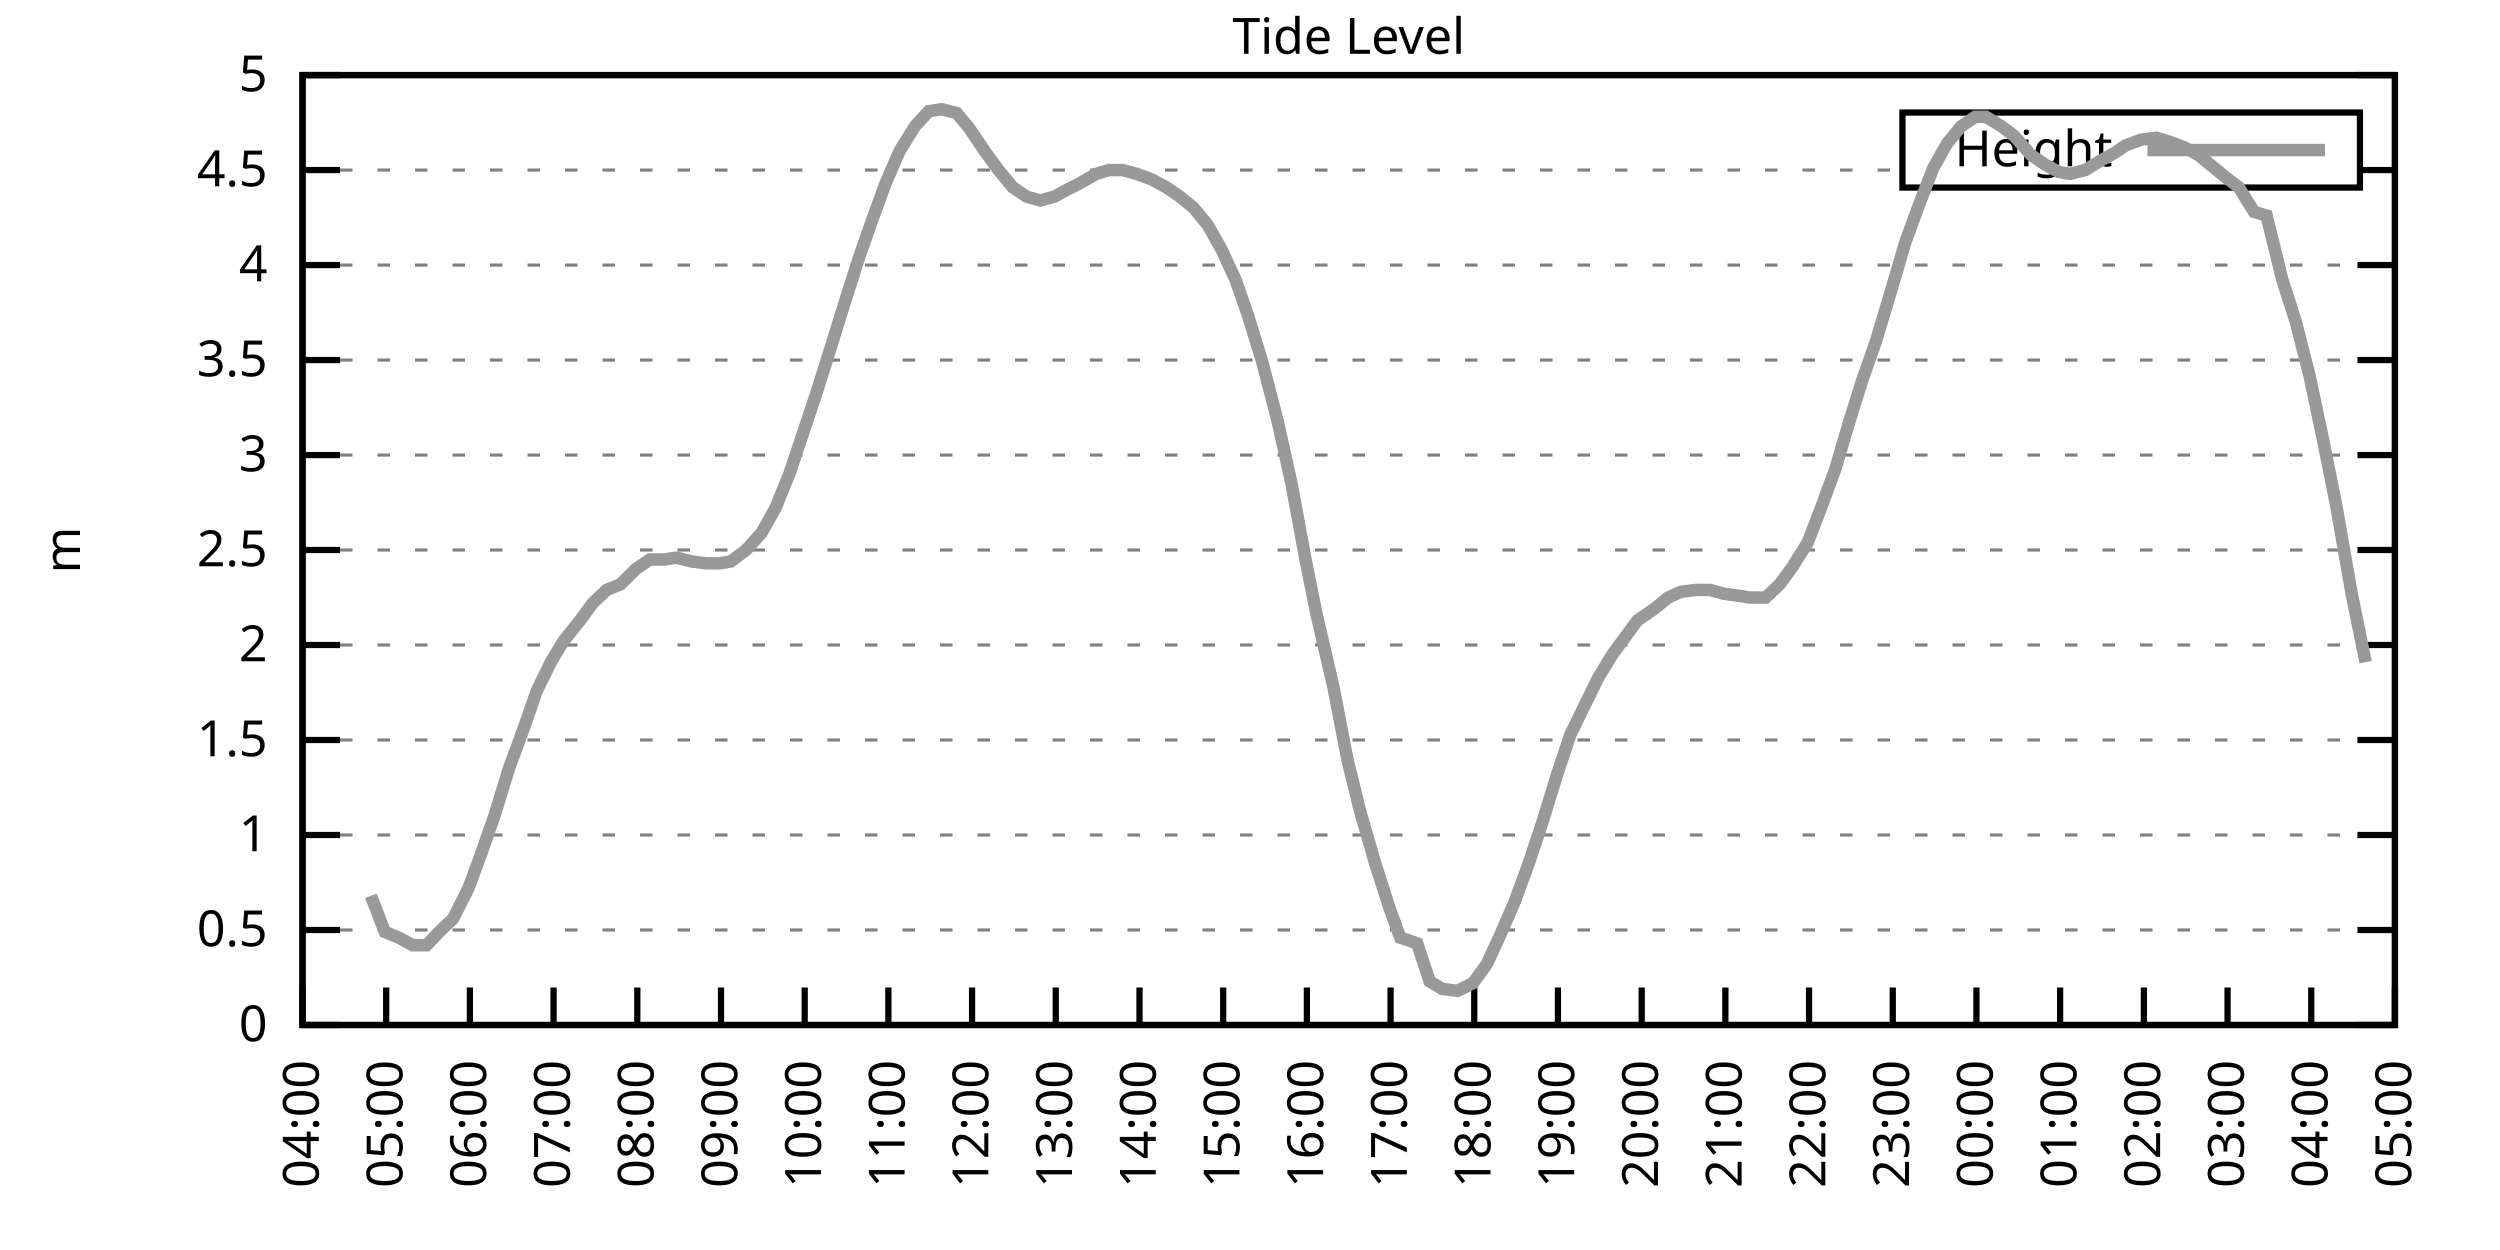
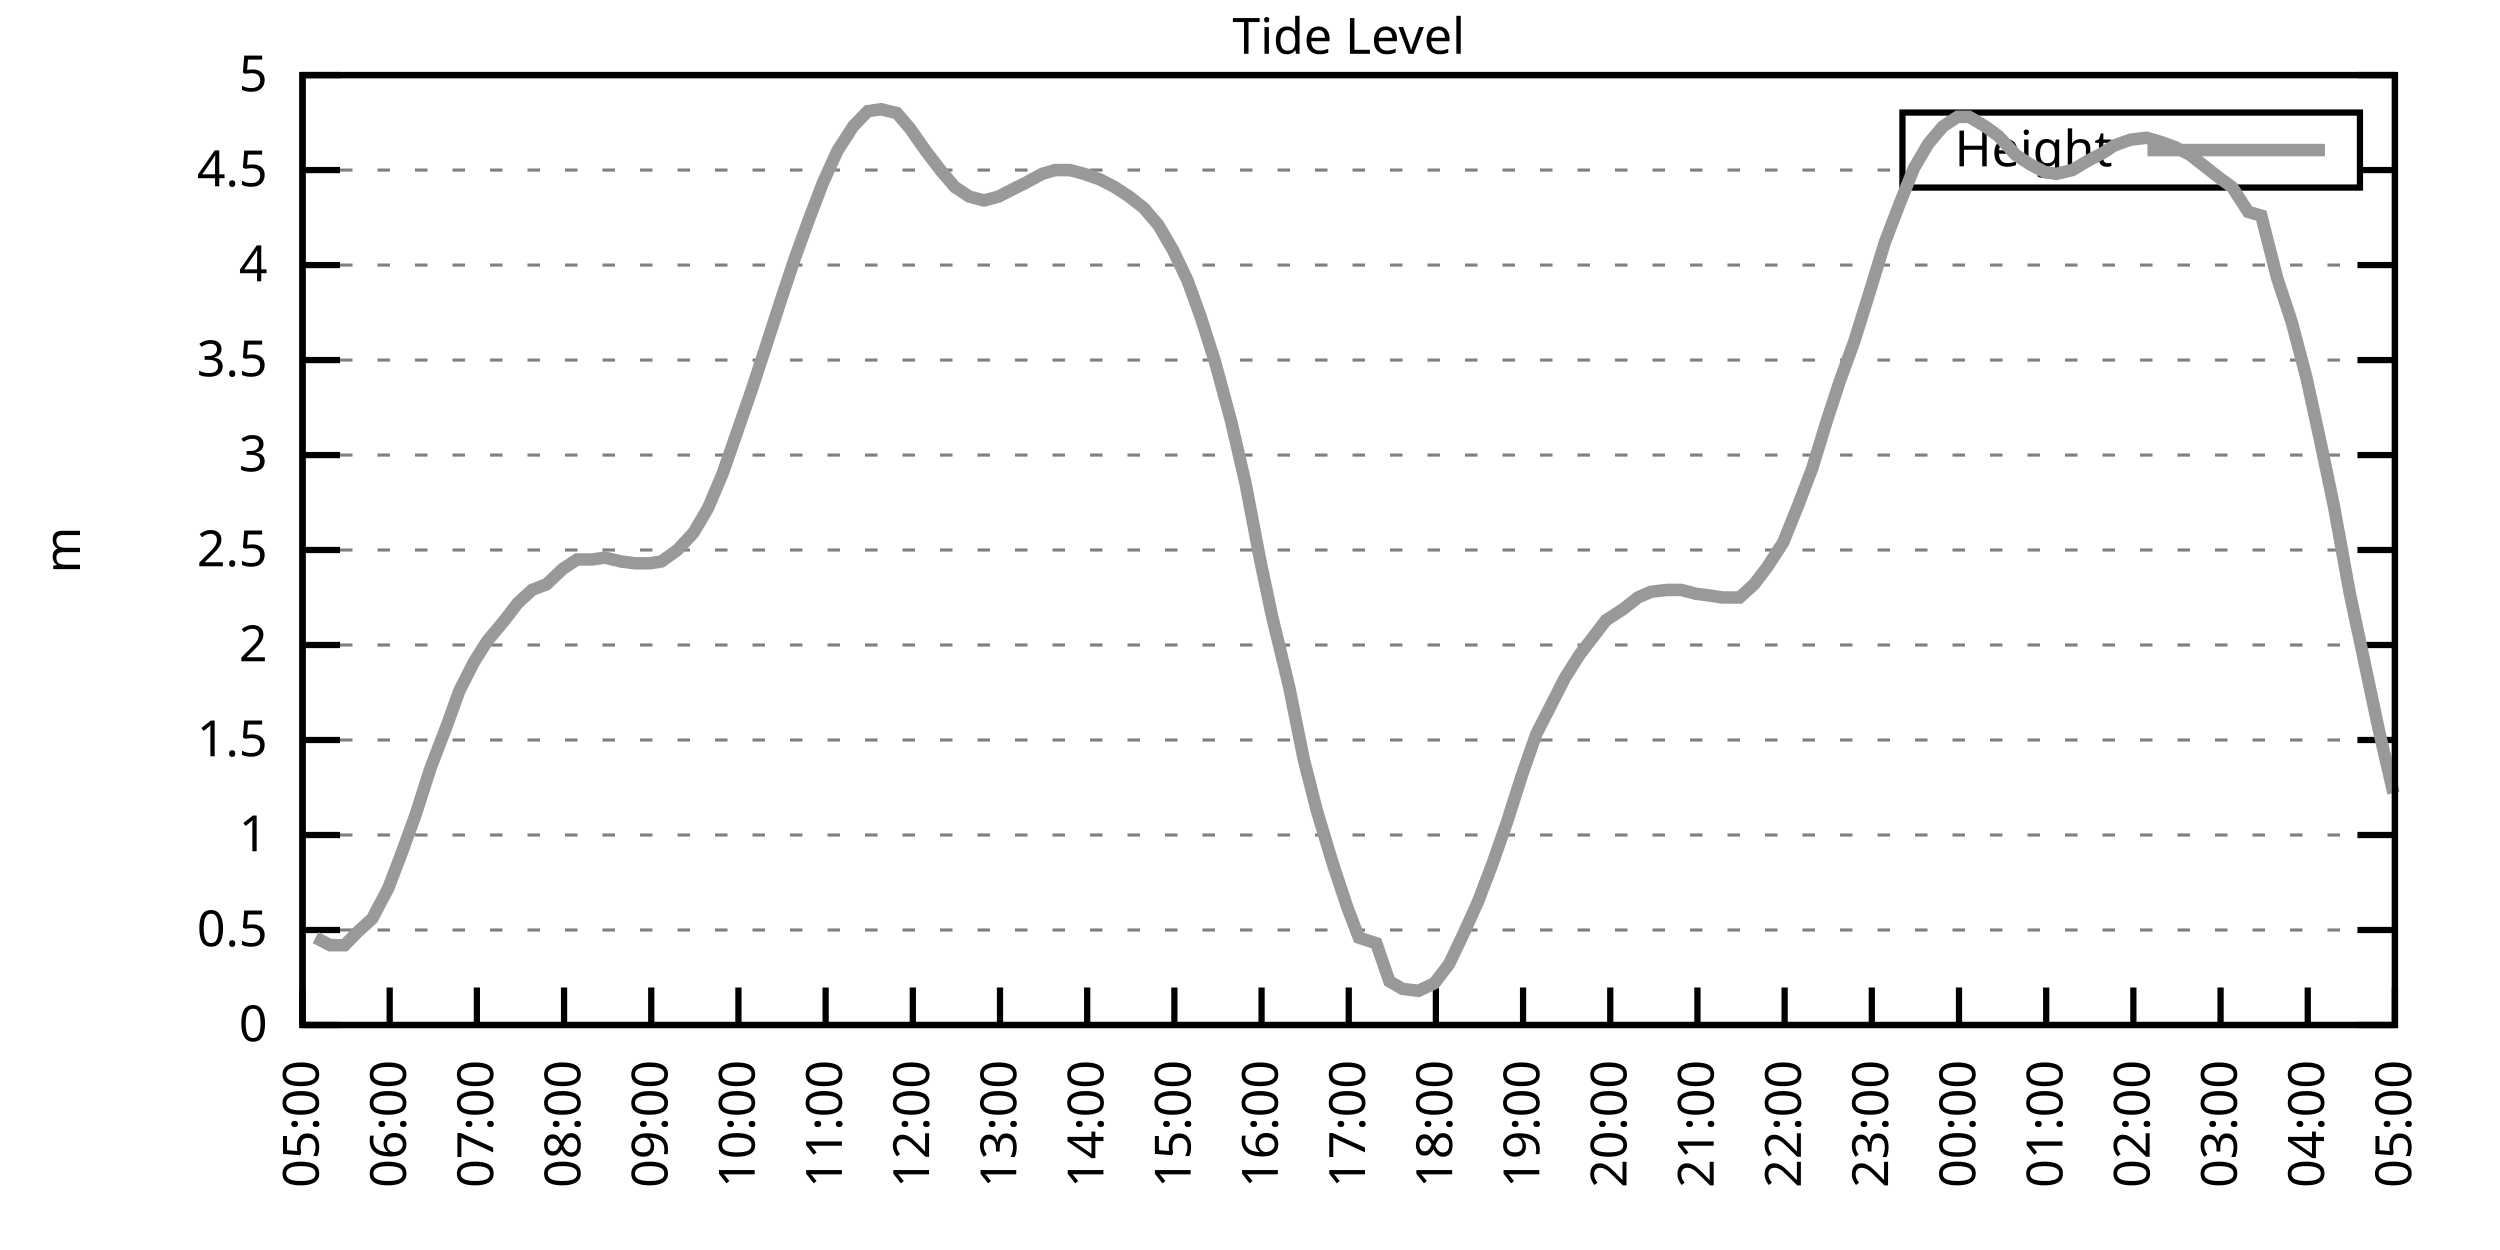
<svg xmlns="http://www.w3.org/2000/svg" xmlns:xlink="http://www.w3.org/1999/xlink" width="400" height="200" viewBox="0 0 400 200">
  <g id="gnuplot_canvas">
    <rect x="0" y="0" width="400" height="200" fill="none" />
    <defs>
      <circle id="gpDot" r="0.5" stroke-width="0.5" stroke="currentColor" />
      <path id="gpPt0" stroke-width="0.333" stroke="currentColor" d="M-1,0 h2 M0,-1 v2" />
      <path id="gpPt1" stroke-width="0.333" stroke="currentColor" d="M-1,-1 L1,1 M1,-1 L-1,1" />
      <path id="gpPt2" stroke-width="0.333" stroke="currentColor" d="M-1,0 L1,0 M0,-1 L0,1 M-1,-1 L1,1 M-1,1 L1,-1" />
      <rect id="gpPt3" stroke-width="0.333" stroke="currentColor" x="-1" y="-1" width="2" height="2" />
      <rect id="gpPt4" stroke-width="0.333" stroke="currentColor" fill="currentColor" x="-1" y="-1" width="2" height="2" />
      <circle id="gpPt5" stroke-width="0.333" stroke="currentColor" cx="0" cy="0" r="1" />
      <use xlink:href="#gpPt5" id="gpPt6" fill="currentColor" stroke="none" />
      <path id="gpPt7" stroke-width="0.333" stroke="currentColor" d="M0,-1.33 L-1.33,0.67 L1.33,0.67 z" />
      <use xlink:href="#gpPt7" id="gpPt8" fill="currentColor" stroke="none" />
      <use xlink:href="#gpPt7" id="gpPt9" stroke="currentColor" transform="rotate(180)" />
      <use xlink:href="#gpPt9" id="gpPt10" fill="currentColor" stroke="none" />
      <use xlink:href="#gpPt3" id="gpPt11" stroke="currentColor" transform="rotate(45)" />
      <use xlink:href="#gpPt11" id="gpPt12" fill="currentColor" stroke="none" />
      <path id="gpPt13" stroke-width="0.333" stroke="currentColor" d="M0,1.330 L1.265,0.411 L0.782,-1.067 L-0.782,-1.076 L-1.265,0.411 z" />
      <use xlink:href="#gpPt13" id="gpPt14" fill="currentColor" stroke="none" />
      <filter id="textbox" filterUnits="objectBoundingBox" x="0" y="0" height="1" width="1">
        <feFlood flood-color="white" flood-opacity="1" result="bgnd" />
        <feComposite in="SourceGraphic" in2="bgnd" operator="atop" />
      </filter>
      <filter id="greybox" filterUnits="objectBoundingBox" x="0" y="0" height="1" width="1">
        <feFlood flood-color="lightgrey" flood-opacity="1" result="grey" />
        <feComposite in="SourceGraphic" in2="grey" operator="atop" />
      </filter>
    </defs>
    <g fill="none" color="white" stroke="currentColor" stroke-width="1.00" stroke-linecap="butt" stroke-linejoin="miter">
</g>
    <g fill="none" color="black" stroke="currentColor" stroke-width="1.00" stroke-linecap="butt" stroke-linejoin="miter">
      <g stroke="none" shape-rendering="crispEdges">
        <polygon fill="rgb(255, 255, 255)" points="48.40,164.00 383.18,164.00 383.18,12.02 48.40,12.02 " />
      </g>
    </g>
    <g fill="none" color="black" stroke="currentColor" stroke-width="1.00" stroke-linecap="butt" stroke-linejoin="miter">
</g>
    <g fill="none" color="black" stroke="black" stroke-width="0.50" stroke-linecap="butt" stroke-linejoin="miter">
</g>
    <g fill="none" color="gray" stroke="currentColor" stroke-width="0.50" stroke-linecap="butt" stroke-linejoin="miter">
      <path stroke="gray" stroke-dasharray="2,4" class="gridline" d="M48.40,164.00 L383.19,164.00  " />
    </g>
    <g fill="none" color="gray" stroke="gray" stroke-width="1.00" stroke-linecap="butt" stroke-linejoin="miter">
</g>
    <g fill="none" color="black" stroke="currentColor" stroke-width="1.00" stroke-linecap="butt" stroke-linejoin="miter">
      <path stroke="black" d="M48.40,164.00 L54.40,164.00 M383.19,164.00 L377.19,164.00  " />
      <g transform="translate(42.80,166.60)" stroke="none" fill="black" font-family="Sans" font-size="8.00" text-anchor="end">
        <text>
          <tspan font-family="Sans"> 0</tspan>
        </text>
      </g>
    </g>
    <g fill="none" color="black" stroke="currentColor" stroke-width="1.00" stroke-linecap="butt" stroke-linejoin="miter">
</g>
    <g fill="none" color="black" stroke="black" stroke-width="0.50" stroke-linecap="butt" stroke-linejoin="miter">
</g>
    <g fill="none" color="gray" stroke="currentColor" stroke-width="0.50" stroke-linecap="butt" stroke-linejoin="miter">
      <path stroke="gray" stroke-dasharray="2,4" class="gridline" d="M48.40,148.80 L383.19,148.80  " />
    </g>
    <g fill="none" color="gray" stroke="gray" stroke-width="1.00" stroke-linecap="butt" stroke-linejoin="miter">
</g>
    <g fill="none" color="black" stroke="currentColor" stroke-width="1.00" stroke-linecap="butt" stroke-linejoin="miter">
      <path stroke="black" d="M48.40,148.80 L54.40,148.80 M383.19,148.80 L377.19,148.80  " />
      <g transform="translate(42.80,151.40)" stroke="none" fill="black" font-family="Sans" font-size="8.00" text-anchor="end">
        <text>
          <tspan font-family="Sans"> 0.5</tspan>
        </text>
      </g>
    </g>
    <g fill="none" color="black" stroke="currentColor" stroke-width="1.00" stroke-linecap="butt" stroke-linejoin="miter">
</g>
    <g fill="none" color="black" stroke="black" stroke-width="0.50" stroke-linecap="butt" stroke-linejoin="miter">
</g>
    <g fill="none" color="gray" stroke="currentColor" stroke-width="0.50" stroke-linecap="butt" stroke-linejoin="miter">
      <path stroke="gray" stroke-dasharray="2,4" class="gridline" d="M48.40,133.60 L383.19,133.60  " />
    </g>
    <g fill="none" color="gray" stroke="gray" stroke-width="1.00" stroke-linecap="butt" stroke-linejoin="miter">
</g>
    <g fill="none" color="black" stroke="currentColor" stroke-width="1.00" stroke-linecap="butt" stroke-linejoin="miter">
      <path stroke="black" d="M48.40,133.60 L54.40,133.60 M383.19,133.60 L377.19,133.60  " />
      <g transform="translate(42.80,136.20)" stroke="none" fill="black" font-family="Sans" font-size="8.00" text-anchor="end">
        <text>
          <tspan font-family="Sans"> 1</tspan>
        </text>
      </g>
    </g>
    <g fill="none" color="black" stroke="currentColor" stroke-width="1.00" stroke-linecap="butt" stroke-linejoin="miter">
</g>
    <g fill="none" color="black" stroke="black" stroke-width="0.50" stroke-linecap="butt" stroke-linejoin="miter">
</g>
    <g fill="none" color="gray" stroke="currentColor" stroke-width="0.50" stroke-linecap="butt" stroke-linejoin="miter">
      <path stroke="gray" stroke-dasharray="2,4" class="gridline" d="M48.40,118.40 L383.19,118.40  " />
    </g>
    <g fill="none" color="gray" stroke="gray" stroke-width="1.00" stroke-linecap="butt" stroke-linejoin="miter">
</g>
    <g fill="none" color="black" stroke="currentColor" stroke-width="1.00" stroke-linecap="butt" stroke-linejoin="miter">
      <path stroke="black" d="M48.40,118.40 L54.40,118.40 M383.19,118.40 L377.19,118.40  " />
      <g transform="translate(42.80,121.00)" stroke="none" fill="black" font-family="Sans" font-size="8.00" text-anchor="end">
        <text>
          <tspan font-family="Sans"> 1.5</tspan>
        </text>
      </g>
    </g>
    <g fill="none" color="black" stroke="currentColor" stroke-width="1.00" stroke-linecap="butt" stroke-linejoin="miter">
</g>
    <g fill="none" color="black" stroke="black" stroke-width="0.50" stroke-linecap="butt" stroke-linejoin="miter">
</g>
    <g fill="none" color="gray" stroke="currentColor" stroke-width="0.50" stroke-linecap="butt" stroke-linejoin="miter">
      <path stroke="gray" stroke-dasharray="2,4" class="gridline" d="M48.40,103.20 L383.19,103.20  " />
    </g>
    <g fill="none" color="gray" stroke="gray" stroke-width="1.00" stroke-linecap="butt" stroke-linejoin="miter">
</g>
    <g fill="none" color="black" stroke="currentColor" stroke-width="1.00" stroke-linecap="butt" stroke-linejoin="miter">
      <path stroke="black" d="M48.40,103.20 L54.40,103.20 M383.19,103.20 L377.19,103.20  " />
      <g transform="translate(42.80,105.80)" stroke="none" fill="black" font-family="Sans" font-size="8.00" text-anchor="end">
        <text>
          <tspan font-family="Sans"> 2</tspan>
        </text>
      </g>
    </g>
    <g fill="none" color="black" stroke="currentColor" stroke-width="1.00" stroke-linecap="butt" stroke-linejoin="miter">
</g>
    <g fill="none" color="black" stroke="black" stroke-width="0.50" stroke-linecap="butt" stroke-linejoin="miter">
</g>
    <g fill="none" color="gray" stroke="currentColor" stroke-width="0.50" stroke-linecap="butt" stroke-linejoin="miter">
      <path stroke="gray" stroke-dasharray="2,4" class="gridline" d="M48.40,88.00 L383.19,88.00  " />
    </g>
    <g fill="none" color="gray" stroke="gray" stroke-width="1.00" stroke-linecap="butt" stroke-linejoin="miter">
</g>
    <g fill="none" color="black" stroke="currentColor" stroke-width="1.00" stroke-linecap="butt" stroke-linejoin="miter">
      <path stroke="black" d="M48.40,88.00 L54.40,88.00 M383.19,88.00 L377.19,88.00  " />
      <g transform="translate(42.80,90.60)" stroke="none" fill="black" font-family="Sans" font-size="8.00" text-anchor="end">
        <text>
          <tspan font-family="Sans"> 2.5</tspan>
        </text>
      </g>
    </g>
    <g fill="none" color="black" stroke="currentColor" stroke-width="1.00" stroke-linecap="butt" stroke-linejoin="miter">
</g>
    <g fill="none" color="black" stroke="black" stroke-width="0.50" stroke-linecap="butt" stroke-linejoin="miter">
</g>
    <g fill="none" color="gray" stroke="currentColor" stroke-width="0.50" stroke-linecap="butt" stroke-linejoin="miter">
      <path stroke="gray" stroke-dasharray="2,4" class="gridline" d="M48.40,72.81 L383.19,72.81  " />
    </g>
    <g fill="none" color="gray" stroke="gray" stroke-width="1.00" stroke-linecap="butt" stroke-linejoin="miter">
</g>
    <g fill="none" color="black" stroke="currentColor" stroke-width="1.00" stroke-linecap="butt" stroke-linejoin="miter">
      <path stroke="black" d="M48.40,72.81 L54.40,72.81 M383.19,72.81 L377.19,72.81  " />
      <g transform="translate(42.80,75.41)" stroke="none" fill="black" font-family="Sans" font-size="8.00" text-anchor="end">
        <text>
          <tspan font-family="Sans"> 3</tspan>
        </text>
      </g>
    </g>
    <g fill="none" color="black" stroke="currentColor" stroke-width="1.00" stroke-linecap="butt" stroke-linejoin="miter">
</g>
    <g fill="none" color="black" stroke="black" stroke-width="0.50" stroke-linecap="butt" stroke-linejoin="miter">
</g>
    <g fill="none" color="gray" stroke="currentColor" stroke-width="0.50" stroke-linecap="butt" stroke-linejoin="miter">
      <path stroke="gray" stroke-dasharray="2,4" class="gridline" d="M48.40,57.61 L383.19,57.61  " />
    </g>
    <g fill="none" color="gray" stroke="gray" stroke-width="1.00" stroke-linecap="butt" stroke-linejoin="miter">
</g>
    <g fill="none" color="black" stroke="currentColor" stroke-width="1.00" stroke-linecap="butt" stroke-linejoin="miter">
      <path stroke="black" d="M48.40,57.61 L54.40,57.61 M383.19,57.61 L377.19,57.61  " />
      <g transform="translate(42.80,60.21)" stroke="none" fill="black" font-family="Sans" font-size="8.00" text-anchor="end">
        <text>
          <tspan font-family="Sans"> 3.5</tspan>
        </text>
      </g>
    </g>
    <g fill="none" color="black" stroke="currentColor" stroke-width="1.00" stroke-linecap="butt" stroke-linejoin="miter">
</g>
    <g fill="none" color="black" stroke="black" stroke-width="0.50" stroke-linecap="butt" stroke-linejoin="miter">
</g>
    <g fill="none" color="gray" stroke="currentColor" stroke-width="0.50" stroke-linecap="butt" stroke-linejoin="miter">
      <path stroke="gray" stroke-dasharray="2,4" class="gridline" d="M48.40,42.41 L383.19,42.41  " />
    </g>
    <g fill="none" color="gray" stroke="gray" stroke-width="1.00" stroke-linecap="butt" stroke-linejoin="miter">
</g>
    <g fill="none" color="black" stroke="currentColor" stroke-width="1.00" stroke-linecap="butt" stroke-linejoin="miter">
      <path stroke="black" d="M48.40,42.41 L54.40,42.41 M383.19,42.41 L377.19,42.41  " />
      <g transform="translate(42.80,45.01)" stroke="none" fill="black" font-family="Sans" font-size="8.00" text-anchor="end">
        <text>
          <tspan font-family="Sans"> 4</tspan>
        </text>
      </g>
    </g>
    <g fill="none" color="black" stroke="currentColor" stroke-width="1.00" stroke-linecap="butt" stroke-linejoin="miter">
</g>
    <g fill="none" color="black" stroke="black" stroke-width="0.50" stroke-linecap="butt" stroke-linejoin="miter">
</g>
    <g fill="none" color="gray" stroke="currentColor" stroke-width="0.50" stroke-linecap="butt" stroke-linejoin="miter">
      <path stroke="gray" stroke-dasharray="2,4" class="gridline" d="M48.40,27.21 L304.39,27.21 M377.59,27.21 L383.19,27.21  " />
    </g>
    <g fill="none" color="gray" stroke="gray" stroke-width="1.00" stroke-linecap="butt" stroke-linejoin="miter">
</g>
    <g fill="none" color="black" stroke="currentColor" stroke-width="1.00" stroke-linecap="butt" stroke-linejoin="miter">
      <path stroke="black" d="M48.40,27.21 L54.40,27.21 M383.19,27.21 L377.19,27.21  " />
      <g transform="translate(42.80,29.81)" stroke="none" fill="black" font-family="Sans" font-size="8.00" text-anchor="end">
        <text>
          <tspan font-family="Sans"> 4.5</tspan>
        </text>
      </g>
    </g>
    <g fill="none" color="black" stroke="currentColor" stroke-width="1.00" stroke-linecap="butt" stroke-linejoin="miter">
</g>
    <g fill="none" color="black" stroke="black" stroke-width="0.50" stroke-linecap="butt" stroke-linejoin="miter">
</g>
    <g fill="none" color="gray" stroke="currentColor" stroke-width="0.50" stroke-linecap="butt" stroke-linejoin="miter">
      <path stroke="gray" stroke-dasharray="2,4" class="gridline" d="M48.40,12.01 L383.19,12.01  " />
    </g>
    <g fill="none" color="gray" stroke="gray" stroke-width="1.00" stroke-linecap="butt" stroke-linejoin="miter">
</g>
    <g fill="none" color="black" stroke="currentColor" stroke-width="1.00" stroke-linecap="butt" stroke-linejoin="miter">
      <path stroke="black" d="M48.40,12.01 L54.40,12.01 M383.19,12.01 L377.19,12.01  " />
      <g transform="translate(42.80,14.61)" stroke="none" fill="black" font-family="Sans" font-size="8.00" text-anchor="end">
        <text>
          <tspan font-family="Sans"> 5</tspan>
        </text>
      </g>
    </g>
    <g fill="none" color="black" stroke="currentColor" stroke-width="1.00" stroke-linecap="butt" stroke-linejoin="miter">
      <path stroke="black" d="M48.40,164.00 L48.40,158.00  " />
      <g transform="translate(51.00,169.60) rotate(270.00)" stroke="none" fill="black" font-family="Sans" font-size="8.00" text-anchor="end">
        <text>
-           <tspan font-family="Sans">04:00</tspan>
-         </text>
-       </g>
-     </g>
-     <g fill="none" color="black" stroke="currentColor" stroke-width="1.00" stroke-linecap="butt" stroke-linejoin="miter">
-       <path stroke="black" d="M61.79,164.00 L61.79,158.00  " />
-       <g transform="translate(64.39,169.60) rotate(270.00)" stroke="none" fill="black" font-family="Sans" font-size="8.00" text-anchor="end">
-         <text>
          <tspan font-family="Sans">05:00</tspan>
        </text>
      </g>
    </g>
    <g fill="none" color="black" stroke="currentColor" stroke-width="1.00" stroke-linecap="butt" stroke-linejoin="miter">
-       <path stroke="black" d="M75.18,164.00 L75.18,158.00  " />
-       <g transform="translate(77.78,169.60) rotate(270.00)" stroke="none" fill="black" font-family="Sans" font-size="8.00" text-anchor="end">
+       <path stroke="black" d="M62.35,164.00 L62.35,158.00  " />
+       <g transform="translate(64.95,169.60) rotate(270.00)" stroke="none" fill="black" font-family="Sans" font-size="8.00" text-anchor="end">
        <text>
          <tspan font-family="Sans">06:00</tspan>
        </text>
      </g>
    </g>
    <g fill="none" color="black" stroke="currentColor" stroke-width="1.00" stroke-linecap="butt" stroke-linejoin="miter">
-       <path stroke="black" d="M88.57,164.00 L88.57,158.00  " />
-       <g transform="translate(91.17,169.60) rotate(270.00)" stroke="none" fill="black" font-family="Sans" font-size="8.00" text-anchor="end">
+       <path stroke="black" d="M76.30,164.00 L76.30,158.00  " />
+       <g transform="translate(78.90,169.60) rotate(270.00)" stroke="none" fill="black" font-family="Sans" font-size="8.00" text-anchor="end">
        <text>
          <tspan font-family="Sans">07:00</tspan>
        </text>
      </g>
    </g>
    <g fill="none" color="black" stroke="currentColor" stroke-width="1.00" stroke-linecap="butt" stroke-linejoin="miter">
-       <path stroke="black" d="M101.97,164.00 L101.97,158.00  " />
-       <g transform="translate(104.57,169.60) rotate(270.00)" stroke="none" fill="black" font-family="Sans" font-size="8.00" text-anchor="end">
+       <path stroke="black" d="M90.25,164.00 L90.25,158.00  " />
+       <g transform="translate(92.85,169.60) rotate(270.00)" stroke="none" fill="black" font-family="Sans" font-size="8.00" text-anchor="end">
        <text>
          <tspan font-family="Sans">08:00</tspan>
        </text>
      </g>
    </g>
    <g fill="none" color="black" stroke="currentColor" stroke-width="1.00" stroke-linecap="butt" stroke-linejoin="miter">
-       <path stroke="black" d="M115.36,164.00 L115.36,158.00  " />
-       <g transform="translate(117.96,169.60) rotate(270.00)" stroke="none" fill="black" font-family="Sans" font-size="8.00" text-anchor="end">
+       <path stroke="black" d="M104.20,164.00 L104.20,158.00  " />
+       <g transform="translate(106.80,169.60) rotate(270.00)" stroke="none" fill="black" font-family="Sans" font-size="8.00" text-anchor="end">
        <text>
          <tspan font-family="Sans">09:00</tspan>
        </text>
      </g>
    </g>
    <g fill="none" color="black" stroke="currentColor" stroke-width="1.00" stroke-linecap="butt" stroke-linejoin="miter">
-       <path stroke="black" d="M128.75,164.00 L128.75,158.00  " />
-       <g transform="translate(131.35,169.60) rotate(270.00)" stroke="none" fill="black" font-family="Sans" font-size="8.00" text-anchor="end">
+       <path stroke="black" d="M118.15,164.00 L118.15,158.00  " />
+       <g transform="translate(120.75,169.60) rotate(270.00)" stroke="none" fill="black" font-family="Sans" font-size="8.00" text-anchor="end">
        <text>
          <tspan font-family="Sans">10:00</tspan>
        </text>
      </g>
    </g>
    <g fill="none" color="black" stroke="currentColor" stroke-width="1.00" stroke-linecap="butt" stroke-linejoin="miter">
-       <path stroke="black" d="M142.14,164.00 L142.14,158.00  " />
-       <g transform="translate(144.74,169.60) rotate(270.00)" stroke="none" fill="black" font-family="Sans" font-size="8.00" text-anchor="end">
+       <path stroke="black" d="M132.10,164.00 L132.10,158.00  " />
+       <g transform="translate(134.70,169.60) rotate(270.00)" stroke="none" fill="black" font-family="Sans" font-size="8.00" text-anchor="end">
        <text>
          <tspan font-family="Sans">11:00</tspan>
        </text>
      </g>
    </g>
    <g fill="none" color="black" stroke="currentColor" stroke-width="1.00" stroke-linecap="butt" stroke-linejoin="miter">
-       <path stroke="black" d="M155.53,164.00 L155.53,158.00  " />
-       <g transform="translate(158.13,169.60) rotate(270.00)" stroke="none" fill="black" font-family="Sans" font-size="8.00" text-anchor="end">
+       <path stroke="black" d="M146.05,164.00 L146.05,158.00  " />
+       <g transform="translate(148.65,169.60) rotate(270.00)" stroke="none" fill="black" font-family="Sans" font-size="8.00" text-anchor="end">
        <text>
          <tspan font-family="Sans">12:00</tspan>
        </text>
      </g>
    </g>
    <g fill="none" color="black" stroke="currentColor" stroke-width="1.00" stroke-linecap="butt" stroke-linejoin="miter">
-       <path stroke="black" d="M168.92,164.00 L168.92,158.00  " />
-       <g transform="translate(171.52,169.60) rotate(270.00)" stroke="none" fill="black" font-family="Sans" font-size="8.00" text-anchor="end">
+       <path stroke="black" d="M160.00,164.00 L160.00,158.00  " />
+       <g transform="translate(162.60,169.60) rotate(270.00)" stroke="none" fill="black" font-family="Sans" font-size="8.00" text-anchor="end">
        <text>
          <tspan font-family="Sans">13:00</tspan>
        </text>
      </g>
    </g>
    <g fill="none" color="black" stroke="currentColor" stroke-width="1.00" stroke-linecap="butt" stroke-linejoin="miter">
-       <path stroke="black" d="M182.32,164.00 L182.32,158.00  " />
-       <g transform="translate(184.92,169.60) rotate(270.00)" stroke="none" fill="black" font-family="Sans" font-size="8.00" text-anchor="end">
+       <path stroke="black" d="M173.95,164.00 L173.95,158.00  " />
+       <g transform="translate(176.55,169.60) rotate(270.00)" stroke="none" fill="black" font-family="Sans" font-size="8.00" text-anchor="end">
        <text>
          <tspan font-family="Sans">14:00</tspan>
        </text>
      </g>
    </g>
    <g fill="none" color="black" stroke="currentColor" stroke-width="1.00" stroke-linecap="butt" stroke-linejoin="miter">
-       <path stroke="black" d="M195.71,164.00 L195.71,158.00  " />
-       <g transform="translate(198.31,169.60) rotate(270.00)" stroke="none" fill="black" font-family="Sans" font-size="8.00" text-anchor="end">
+       <path stroke="black" d="M187.90,164.00 L187.90,158.00  " />
+       <g transform="translate(190.50,169.60) rotate(270.00)" stroke="none" fill="black" font-family="Sans" font-size="8.00" text-anchor="end">
        <text>
          <tspan font-family="Sans">15:00</tspan>
        </text>
      </g>
    </g>
    <g fill="none" color="black" stroke="currentColor" stroke-width="1.00" stroke-linecap="butt" stroke-linejoin="miter">
-       <path stroke="black" d="M209.10,164.00 L209.10,158.00  " />
-       <g transform="translate(211.70,169.60) rotate(270.00)" stroke="none" fill="black" font-family="Sans" font-size="8.00" text-anchor="end">
+       <path stroke="black" d="M201.85,164.00 L201.85,158.00  " />
+       <g transform="translate(204.45,169.60) rotate(270.00)" stroke="none" fill="black" font-family="Sans" font-size="8.00" text-anchor="end">
        <text>
          <tspan font-family="Sans">16:00</tspan>
        </text>
      </g>
    </g>
    <g fill="none" color="black" stroke="currentColor" stroke-width="1.00" stroke-linecap="butt" stroke-linejoin="miter">
-       <path stroke="black" d="M222.49,164.00 L222.49,158.00  " />
-       <g transform="translate(225.09,169.60) rotate(270.00)" stroke="none" fill="black" font-family="Sans" font-size="8.00" text-anchor="end">
+       <path stroke="black" d="M215.80,164.00 L215.80,158.00  " />
+       <g transform="translate(218.40,169.60) rotate(270.00)" stroke="none" fill="black" font-family="Sans" font-size="8.00" text-anchor="end">
        <text>
          <tspan font-family="Sans">17:00</tspan>
        </text>
      </g>
    </g>
    <g fill="none" color="black" stroke="currentColor" stroke-width="1.00" stroke-linecap="butt" stroke-linejoin="miter">
-       <path stroke="black" d="M235.88,164.00 L235.88,158.00  " />
-       <g transform="translate(238.48,169.60) rotate(270.00)" stroke="none" fill="black" font-family="Sans" font-size="8.00" text-anchor="end">
+       <path stroke="black" d="M229.74,164.00 L229.74,158.00  " />
+       <g transform="translate(232.34,169.60) rotate(270.00)" stroke="none" fill="black" font-family="Sans" font-size="8.00" text-anchor="end">
        <text>
          <tspan font-family="Sans">18:00</tspan>
        </text>
      </g>
    </g>
    <g fill="none" color="black" stroke="currentColor" stroke-width="1.00" stroke-linecap="butt" stroke-linejoin="miter">
-       <path stroke="black" d="M249.27,164.00 L249.27,158.00  " />
-       <g transform="translate(251.87,169.60) rotate(270.00)" stroke="none" fill="black" font-family="Sans" font-size="8.00" text-anchor="end">
+       <path stroke="black" d="M243.69,164.00 L243.69,158.00  " />
+       <g transform="translate(246.29,169.60) rotate(270.00)" stroke="none" fill="black" font-family="Sans" font-size="8.00" text-anchor="end">
        <text>
          <tspan font-family="Sans">19:00</tspan>
        </text>
      </g>
    </g>
    <g fill="none" color="black" stroke="currentColor" stroke-width="1.00" stroke-linecap="butt" stroke-linejoin="miter">
-       <path stroke="black" d="M262.67,164.00 L262.67,158.00  " />
-       <g transform="translate(265.27,169.60) rotate(270.00)" stroke="none" fill="black" font-family="Sans" font-size="8.00" text-anchor="end">
+       <path stroke="black" d="M257.64,164.00 L257.64,158.00  " />
+       <g transform="translate(260.24,169.60) rotate(270.00)" stroke="none" fill="black" font-family="Sans" font-size="8.00" text-anchor="end">
        <text>
          <tspan font-family="Sans">20:00</tspan>
        </text>
      </g>
    </g>
    <g fill="none" color="black" stroke="currentColor" stroke-width="1.00" stroke-linecap="butt" stroke-linejoin="miter">
-       <path stroke="black" d="M276.06,164.00 L276.06,158.00  " />
-       <g transform="translate(278.66,169.60) rotate(270.00)" stroke="none" fill="black" font-family="Sans" font-size="8.00" text-anchor="end">
+       <path stroke="black" d="M271.59,164.00 L271.59,158.00  " />
+       <g transform="translate(274.19,169.60) rotate(270.00)" stroke="none" fill="black" font-family="Sans" font-size="8.00" text-anchor="end">
        <text>
          <tspan font-family="Sans">21:00</tspan>
        </text>
      </g>
    </g>
    <g fill="none" color="black" stroke="currentColor" stroke-width="1.00" stroke-linecap="butt" stroke-linejoin="miter">
-       <path stroke="black" d="M289.45,164.00 L289.45,158.00  " />
-       <g transform="translate(292.05,169.60) rotate(270.00)" stroke="none" fill="black" font-family="Sans" font-size="8.00" text-anchor="end">
+       <path stroke="black" d="M285.54,164.00 L285.54,158.00  " />
+       <g transform="translate(288.14,169.60) rotate(270.00)" stroke="none" fill="black" font-family="Sans" font-size="8.00" text-anchor="end">
        <text>
          <tspan font-family="Sans">22:00</tspan>
        </text>
      </g>
    </g>
    <g fill="none" color="black" stroke="currentColor" stroke-width="1.00" stroke-linecap="butt" stroke-linejoin="miter">
-       <path stroke="black" d="M302.84,164.00 L302.84,158.00  " />
-       <g transform="translate(305.44,169.60) rotate(270.00)" stroke="none" fill="black" font-family="Sans" font-size="8.00" text-anchor="end">
+       <path stroke="black" d="M299.49,164.00 L299.49,158.00  " />
+       <g transform="translate(302.09,169.60) rotate(270.00)" stroke="none" fill="black" font-family="Sans" font-size="8.00" text-anchor="end">
        <text>
          <tspan font-family="Sans">23:00</tspan>
        </text>
      </g>
    </g>
    <g fill="none" color="black" stroke="currentColor" stroke-width="1.00" stroke-linecap="butt" stroke-linejoin="miter">
-       <path stroke="black" d="M316.23,164.00 L316.23,158.00  " />
-       <g transform="translate(318.83,169.60) rotate(270.00)" stroke="none" fill="black" font-family="Sans" font-size="8.00" text-anchor="end">
+       <path stroke="black" d="M313.44,164.00 L313.44,158.00  " />
+       <g transform="translate(316.04,169.60) rotate(270.00)" stroke="none" fill="black" font-family="Sans" font-size="8.00" text-anchor="end">
        <text>
          <tspan font-family="Sans">00:00</tspan>
        </text>
      </g>
    </g>
    <g fill="none" color="black" stroke="currentColor" stroke-width="1.00" stroke-linecap="butt" stroke-linejoin="miter">
-       <path stroke="black" d="M329.62,164.00 L329.62,158.00  " />
-       <g transform="translate(332.22,169.60) rotate(270.00)" stroke="none" fill="black" font-family="Sans" font-size="8.00" text-anchor="end">
+       <path stroke="black" d="M327.39,164.00 L327.39,158.00  " />
+       <g transform="translate(329.99,169.60) rotate(270.00)" stroke="none" fill="black" font-family="Sans" font-size="8.00" text-anchor="end">
        <text>
          <tspan font-family="Sans">01:00</tspan>
        </text>
      </g>
    </g>
    <g fill="none" color="black" stroke="currentColor" stroke-width="1.00" stroke-linecap="butt" stroke-linejoin="miter">
-       <path stroke="black" d="M343.02,164.00 L343.02,158.00  " />
-       <g transform="translate(345.62,169.60) rotate(270.00)" stroke="none" fill="black" font-family="Sans" font-size="8.00" text-anchor="end">
+       <path stroke="black" d="M341.34,164.00 L341.34,158.00  " />
+       <g transform="translate(343.94,169.60) rotate(270.00)" stroke="none" fill="black" font-family="Sans" font-size="8.00" text-anchor="end">
        <text>
          <tspan font-family="Sans">02:00</tspan>
        </text>
      </g>
    </g>
    <g fill="none" color="black" stroke="currentColor" stroke-width="1.00" stroke-linecap="butt" stroke-linejoin="miter">
-       <path stroke="black" d="M356.41,164.00 L356.41,158.00  " />
-       <g transform="translate(359.01,169.60) rotate(270.00)" stroke="none" fill="black" font-family="Sans" font-size="8.00" text-anchor="end">
+       <path stroke="black" d="M355.29,164.00 L355.29,158.00  " />
+       <g transform="translate(357.89,169.60) rotate(270.00)" stroke="none" fill="black" font-family="Sans" font-size="8.00" text-anchor="end">
        <text>
          <tspan font-family="Sans">03:00</tspan>
        </text>
      </g>
    </g>
    <g fill="none" color="black" stroke="currentColor" stroke-width="1.00" stroke-linecap="butt" stroke-linejoin="miter">
-       <path stroke="black" d="M369.80,164.00 L369.80,158.00  " />
-       <g transform="translate(372.40,169.60) rotate(270.00)" stroke="none" fill="black" font-family="Sans" font-size="8.00" text-anchor="end">
+       <path stroke="black" d="M369.24,164.00 L369.24,158.00  " />
+       <g transform="translate(371.84,169.60) rotate(270.00)" stroke="none" fill="black" font-family="Sans" font-size="8.00" text-anchor="end">
        <text>
          <tspan font-family="Sans">04:00</tspan>
        </text>
      </g>
    </g>
    <g fill="none" color="black" stroke="currentColor" stroke-width="1.00" stroke-linecap="butt" stroke-linejoin="miter">
      <path stroke="black" d="M383.19,164.00 L383.19,158.00  " />
      <g transform="translate(385.79,169.60) rotate(270.00)" stroke="none" fill="black" font-family="Sans" font-size="8.00" text-anchor="end">
        <text>
          <tspan font-family="Sans">05:00</tspan>
        </text>
      </g>
    </g>
    <g fill="none" color="black" stroke="currentColor" stroke-width="1.00" stroke-linecap="butt" stroke-linejoin="miter">
</g>
    <g fill="none" color="black" stroke="currentColor" stroke-width="1.00" stroke-linecap="butt" stroke-linejoin="miter">
      <path stroke="black" d="M48.40,12.01 L48.40,164.00 L383.19,164.00 L383.19,12.01 L48.40,12.01 Z  " />
    </g>
    <g fill="none" color="black" stroke="currentColor" stroke-width="1.00" stroke-linecap="butt" stroke-linejoin="miter">
</g>
    <g fill="none" color="black" stroke="currentColor" stroke-width="1.00" stroke-linecap="butt" stroke-linejoin="miter">
      <path stroke="black" d="M304.39,30.01 L304.39,18.01 L377.59,18.01 L377.59,30.01 L304.39,30.01 Z  " />
    </g>
    <g id="Tide_level_plot_1">
      <g fill="none" color="white" stroke="black" stroke-width="2.00" stroke-linecap="butt" stroke-linejoin="miter">
</g>
      <g fill="none" color="black" stroke="currentColor" stroke-width="2.00" stroke-linecap="butt" stroke-linejoin="miter">
        <g transform="translate(337.99,26.61)" stroke="none" fill="black" font-family="Sans" font-size="8.00" text-anchor="end">
          <text>
            <tspan font-family="Sans">Height</tspan>
          </text>
        </g>
      </g>
      <g fill="none" color="black" stroke="currentColor" stroke-width="2.00" stroke-linecap="butt" stroke-linejoin="miter">
-         <path stroke="rgb(153, 153, 153)" d="M343.59,24.01 L371.99,24.01 M59.34,143.33 L61.57,149.10 L63.80,150.02 L66.03,151.23 L68.26,151.23 L70.27,149.10   L72.50,146.98 L74.96,142.11 L76.97,136.64 L79.20,130.26 L81.43,122.96 L83.89,116.28 L85.90,110.50 L88.13,105.94   L90.14,102.60 L92.82,99.25 L94.82,96.52 L97.06,94.39 L99.29,93.48 L101.74,91.04 L103.98,89.52 L106.21,89.52   L108.22,89.22 L110.67,89.83 L112.90,90.13 L115.13,90.13 L116.92,89.83 L119.38,88.00 L121.83,85.27 L124.06,81.32   L126.29,75.85 L128.53,69.16 L130.76,62.47 L132.77,56.09 L135.22,48.18 L137.45,41.19 L139.69,34.81 L141.69,29.34   L143.93,24.17 L146.38,20.22 L148.61,17.79 L150.62,17.48 L153.08,18.09 L155.09,20.52 L157.54,24.17 L159.77,27.21   L162.01,29.94 L164.24,31.46 L166.47,32.07 L168.70,31.46 L170.93,30.25 L172.72,29.34 L175.40,27.82 L177.41,27.21   L179.64,27.21 L181.87,27.82 L184.32,28.73 L186.56,29.94 L188.79,31.46 L191.02,33.29 L193.25,36.02 L195.48,39.98   L197.72,44.84 L199.73,50.62 L201.96,57.91 L204.41,67.33 L206.64,77.37 L208.88,89.52 L210.66,98.34 L213.34,109.89   L215.57,121.44 L217.58,129.65 L220.04,138.16 L222.27,145.15 L224.05,150.02 L226.73,150.93 L228.74,157.01 L230.75,158.22   L233.20,158.53 L235.66,157.31 L237.89,154.27 L240.12,149.41 L242.36,144.24 L244.59,138.16 L246.82,131.47 L249.05,124.18   L251.28,117.49 L253.51,112.93 L255.75,108.37 L257.98,104.72 L260.21,101.68 L262.00,99.25 L264.67,97.43 L266.91,95.60   L268.92,94.69 L271.37,94.39 L273.60,94.39 L275.83,95.00 L278.07,95.30 L279.85,95.60 L282.53,95.60 L284.76,93.48   L286.77,90.74 L289.23,86.79 L291.46,81.01 L293.69,74.93 L295.92,67.33 L297.93,60.95 L300.16,54.57 L302.62,46.36   L304.85,38.76 L307.08,32.68 L309.31,26.91 L311.54,22.95 L313.78,20.22 L316.01,18.70 L317.79,18.70 L320.25,20.22   L322.26,21.74 L324.94,24.78 L327.17,26.30 L329.40,27.51 L331.19,27.82 L333.64,27.21 L336.10,25.69 L338.33,24.47   L340.11,23.26 L342.57,22.35 L345.02,22.04 L347.03,22.65 L349.49,23.56 L351.72,24.78 L353.95,26.60 L356.18,28.42   L358.19,29.94 L360.65,33.90 L362.66,34.50 L365.11,44.54 L367.34,51.53 L369.58,60.34 L371.81,70.98 L373.82,81.01   L376.27,95.00 L378.50,105.94  " />
+         <path stroke="rgb(153, 153, 153)" d="M343.59,24.01 L371.99,24.01 M50.49,150.02 L52.82,151.23 L55.14,151.23 L57.23,149.10 L59.56,146.98 L62.12,142.11   L64.21,136.64 L66.53,130.26 L68.86,122.96 L71.42,116.28 L73.51,110.50 L75.83,105.94 L77.93,102.60 L80.72,99.25   L82.81,96.52 L85.13,94.39 L87.46,93.48 L90.02,91.04 L92.34,89.52 L94.67,89.52 L96.76,89.22 L99.32,89.83   L101.64,90.13 L103.97,90.13 L105.83,89.83 L108.38,88.00 L110.94,85.27 L113.27,81.32 L115.59,75.85 L117.92,69.16   L120.24,62.47 L122.33,56.09 L124.89,48.18 L127.22,41.19 L129.54,34.81 L131.63,29.34 L133.96,24.17 L136.51,20.22   L138.84,17.79 L140.93,17.48 L143.49,18.09 L145.58,20.52 L148.14,24.17 L150.46,27.21 L152.79,29.94 L155.11,31.46   L157.44,32.07 L159.76,31.46 L162.09,30.25 L163.95,29.34 L166.74,27.82 L168.83,27.21 L171.16,27.21 L173.48,27.82   L176.04,28.73 L178.36,29.94 L180.69,31.46 L183.01,33.29 L185.34,36.02 L187.66,39.98 L189.99,44.84 L192.08,50.62   L194.41,57.91 L196.96,67.33 L199.29,77.37 L201.61,89.52 L203.47,98.34 L206.26,109.89 L208.59,121.44 L210.68,129.65   L213.24,138.16 L215.56,145.15 L217.42,150.02 L220.21,150.93 L222.30,157.01 L224.40,158.22 L226.95,158.53 L229.51,157.31   L231.84,154.27 L234.16,149.41 L236.49,144.24 L238.81,138.16 L241.14,131.47 L243.46,124.18 L245.79,117.49 L248.11,112.93   L250.44,108.37 L252.76,104.72 L255.09,101.68 L256.95,99.25 L259.74,97.43 L262.06,95.60 L264.15,94.69 L266.71,94.39   L269.04,94.39 L271.36,95.00 L273.69,95.30 L275.55,95.60 L278.34,95.60 L280.66,93.48 L282.75,90.74 L285.31,86.79   L287.64,81.01 L289.96,74.93 L292.29,67.33 L294.38,60.95 L296.70,54.57 L299.26,46.36 L301.58,38.76 L303.91,32.68   L306.23,26.91 L308.56,22.95 L310.88,20.22 L313.21,18.70 L315.07,18.70 L317.63,20.22 L319.72,21.74 L322.51,24.78   L324.83,26.30 L327.16,27.51 L329.02,27.82 L331.58,27.21 L334.13,25.69 L336.46,24.47 L338.32,23.26 L340.88,22.35   L343.43,22.04 L345.53,22.65 L348.08,23.56 L350.41,24.78 L352.73,26.60 L355.06,28.42 L357.15,29.94 L359.71,33.90   L361.80,34.50 L364.36,44.54 L366.68,51.53 L369.01,60.34 L371.33,70.98 L373.43,81.01 L375.98,95.00 L378.31,105.94   L380.63,116.88 L382.96,126.91  " />
      </g>
    </g>
    <g fill="none" color="black" stroke="currentColor" stroke-width="2.00" stroke-linecap="butt" stroke-linejoin="miter">
</g>
    <g fill="none" color="black" stroke="black" stroke-width="1.00" stroke-linecap="butt" stroke-linejoin="miter">
</g>
    <g fill="none" color="black" stroke="currentColor" stroke-width="1.00" stroke-linecap="butt" stroke-linejoin="miter">
      <path stroke="black" d="M48.40,12.01 L48.40,164.00 L383.19,164.00 L383.19,12.01 L48.40,12.01 Z  " />
      <g transform="translate(12.80,88.01) rotate(270.00)" stroke="none" fill="black" font-family="Sans" font-size="8.00" text-anchor="middle">
        <text>
          <tspan font-family="Sans">m</tspan>
        </text>
      </g>
    </g>
    <g fill="none" color="black" stroke="currentColor" stroke-width="1.00" stroke-linecap="butt" stroke-linejoin="miter">
</g>
    <g fill="none" color="black" stroke="currentColor" stroke-width="1.00" stroke-linecap="butt" stroke-linejoin="miter">
      <g transform="translate(215.79,8.61)" stroke="none" fill="black" font-family="Sans" font-size="8.00" text-anchor="middle">
        <text>
          <tspan font-family="Sans">Tide Level</tspan>
        </text>
      </g>
    </g>
    <g fill="none" color="black" stroke="currentColor" stroke-width="1.00" stroke-linecap="butt" stroke-linejoin="miter">
</g>
  </g>
</svg>
